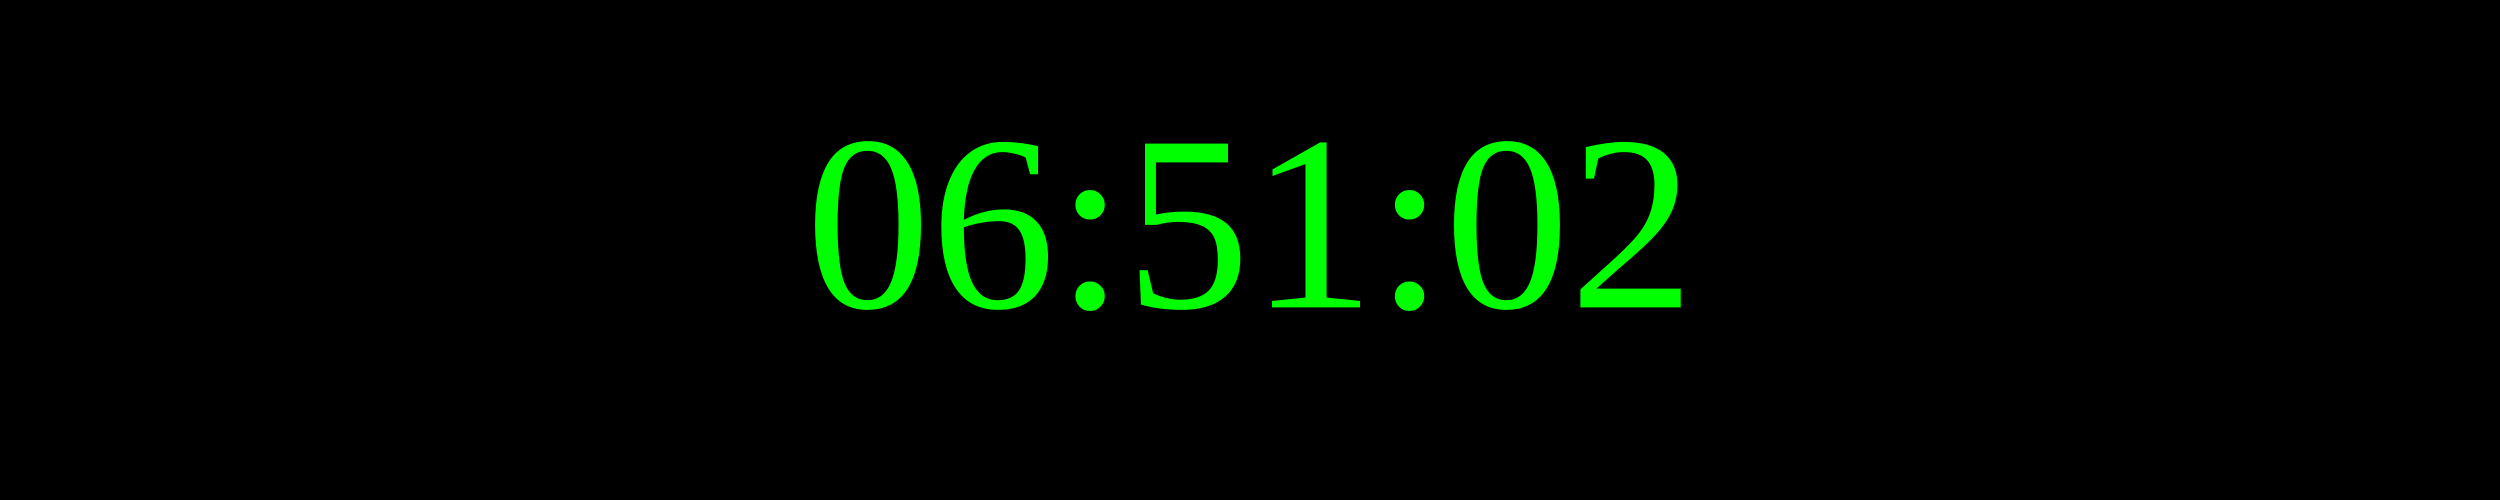
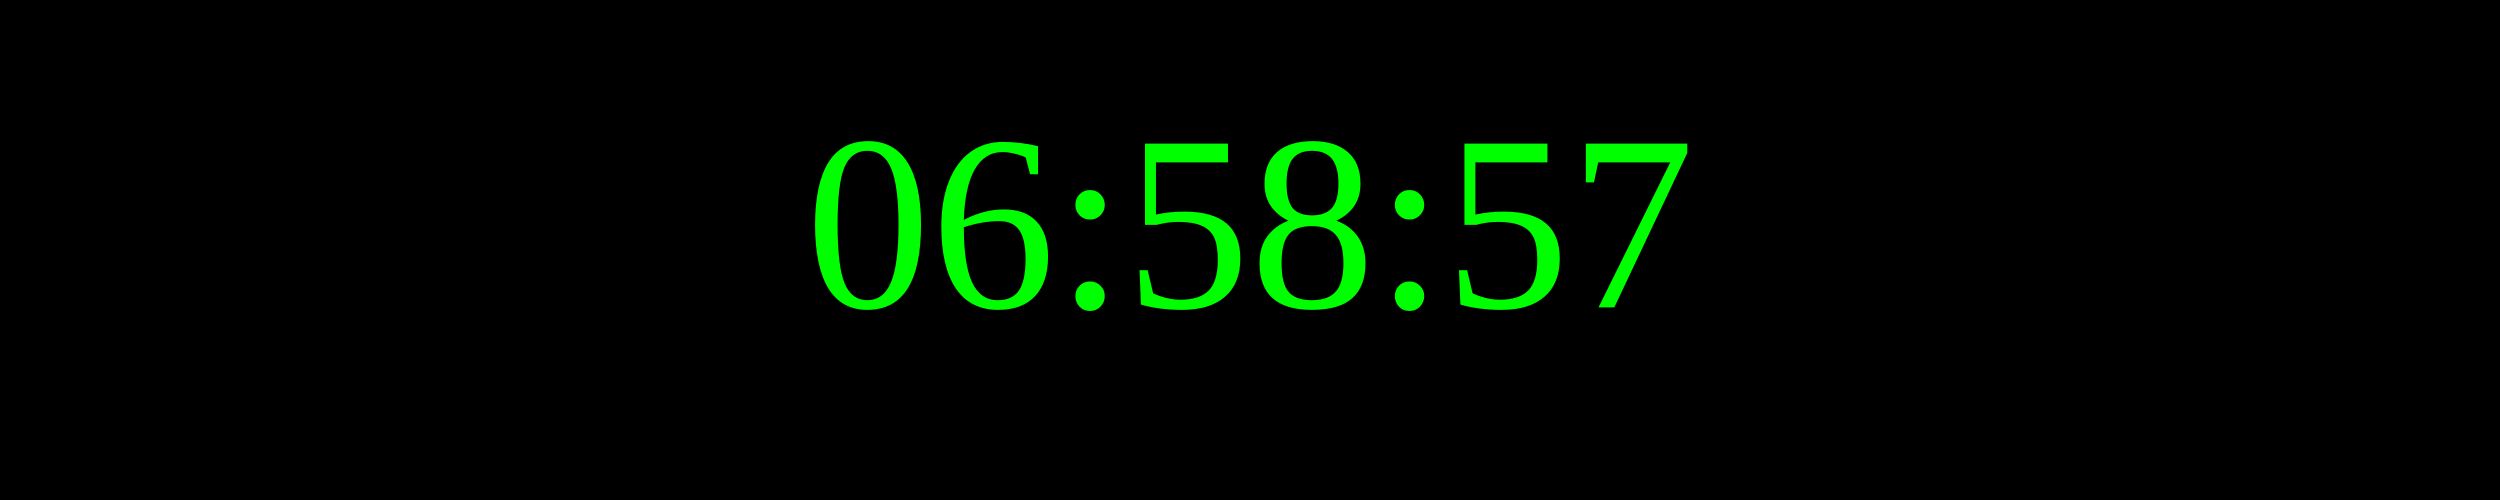
<svg xmlns="http://www.w3.org/2000/svg" width="250" height="50">
  <rect width="100%" height="100%" fill="black" />
  <text x="50%" y="50%" font-size="25" fill="lime" text-anchor="middle" dominant-baseline="middle">
- 06:51:02
+ 06:58:57
</text>
</svg>
